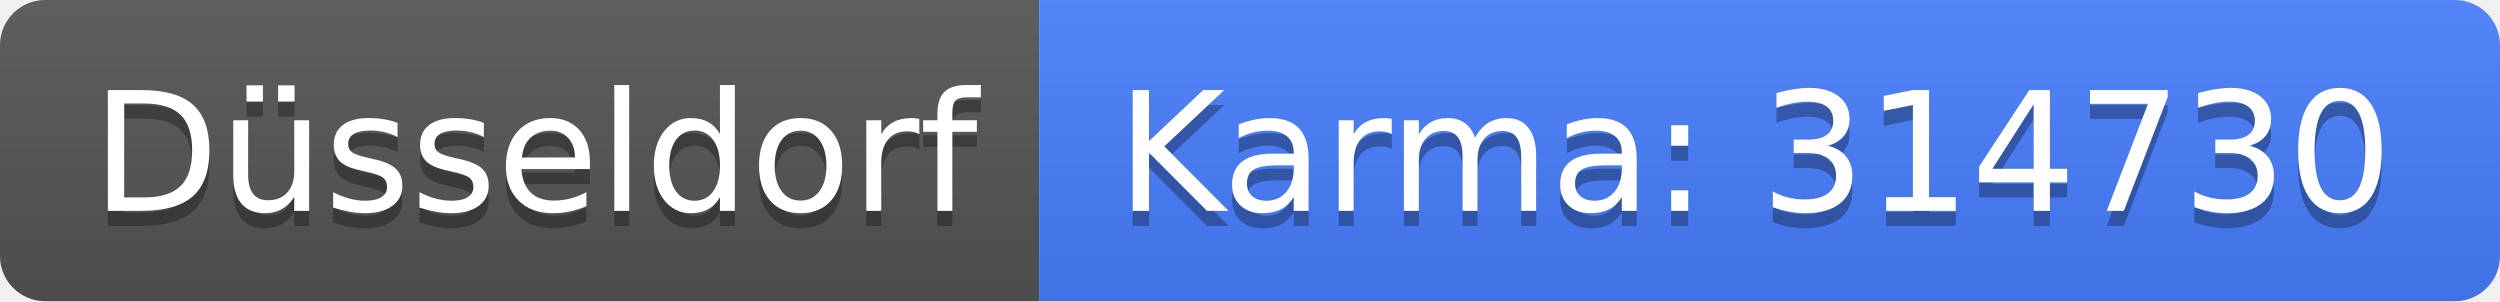
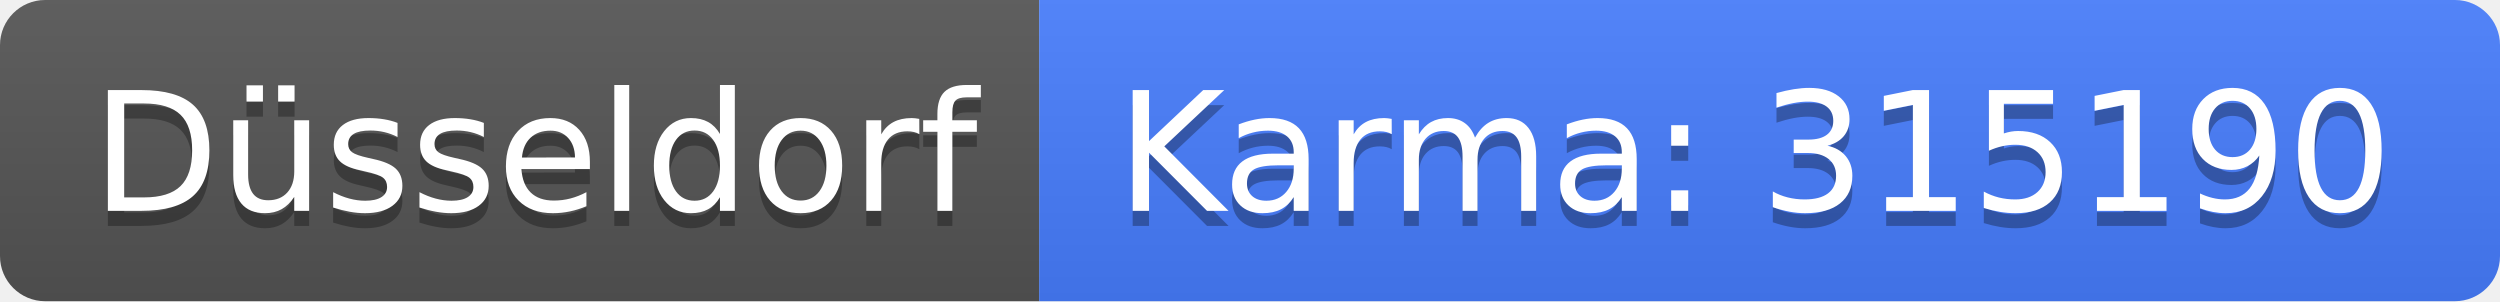
<svg xmlns="http://www.w3.org/2000/svg" width="166" height="20">
  <linearGradient id="b" x2="0" y2="100%">
    <stop offset="0" stop-color="#bbb" stop-opacity=".1" />
    <stop offset="1" stop-opacity=".1" />
  </linearGradient>
  <clipPath id="a">
    <rect width="166" height="20" rx="3" fill="#fff" />
  </clipPath>
  <g clip-path="url(#a)">
    <path fill="#555" d="M0 0h69v20H0z" />
    <path fill="#477eff" d="M69 0h97v20H69z" />
    <path fill="url(#b)" d="M0 0h166v20H0z" />
  </g>
  <g fill="#fff" text-anchor="middle" font-family="DejaVu Sans,Verdana,Geneva,sans-serif" font-size="110">
    <text x="355" y="150" fill="#010101" fill-opacity=".3" transform="scale(.1)" textLength="590">Düsseldorf</text>
    <text x="355" y="140" transform="scale(.1)" textLength="590">Düsseldorf</text>
-     <text x="1165" y="150" fill="#010101" fill-opacity=".3" transform="scale(.1)" textLength="870">Karma: 314730</text>
-     <text x="1165" y="140" transform="scale(.1)" textLength="870">Karma: 314730</text>
+     <text x="1165" y="150" fill="#010101" fill-opacity=".3" transform="scale(.1)" textLength="870">Karma: 315190</text>
+     <text x="1165" y="140" transform="scale(.1)" textLength="870">Karma: 315190</text>
  </g>
</svg>
